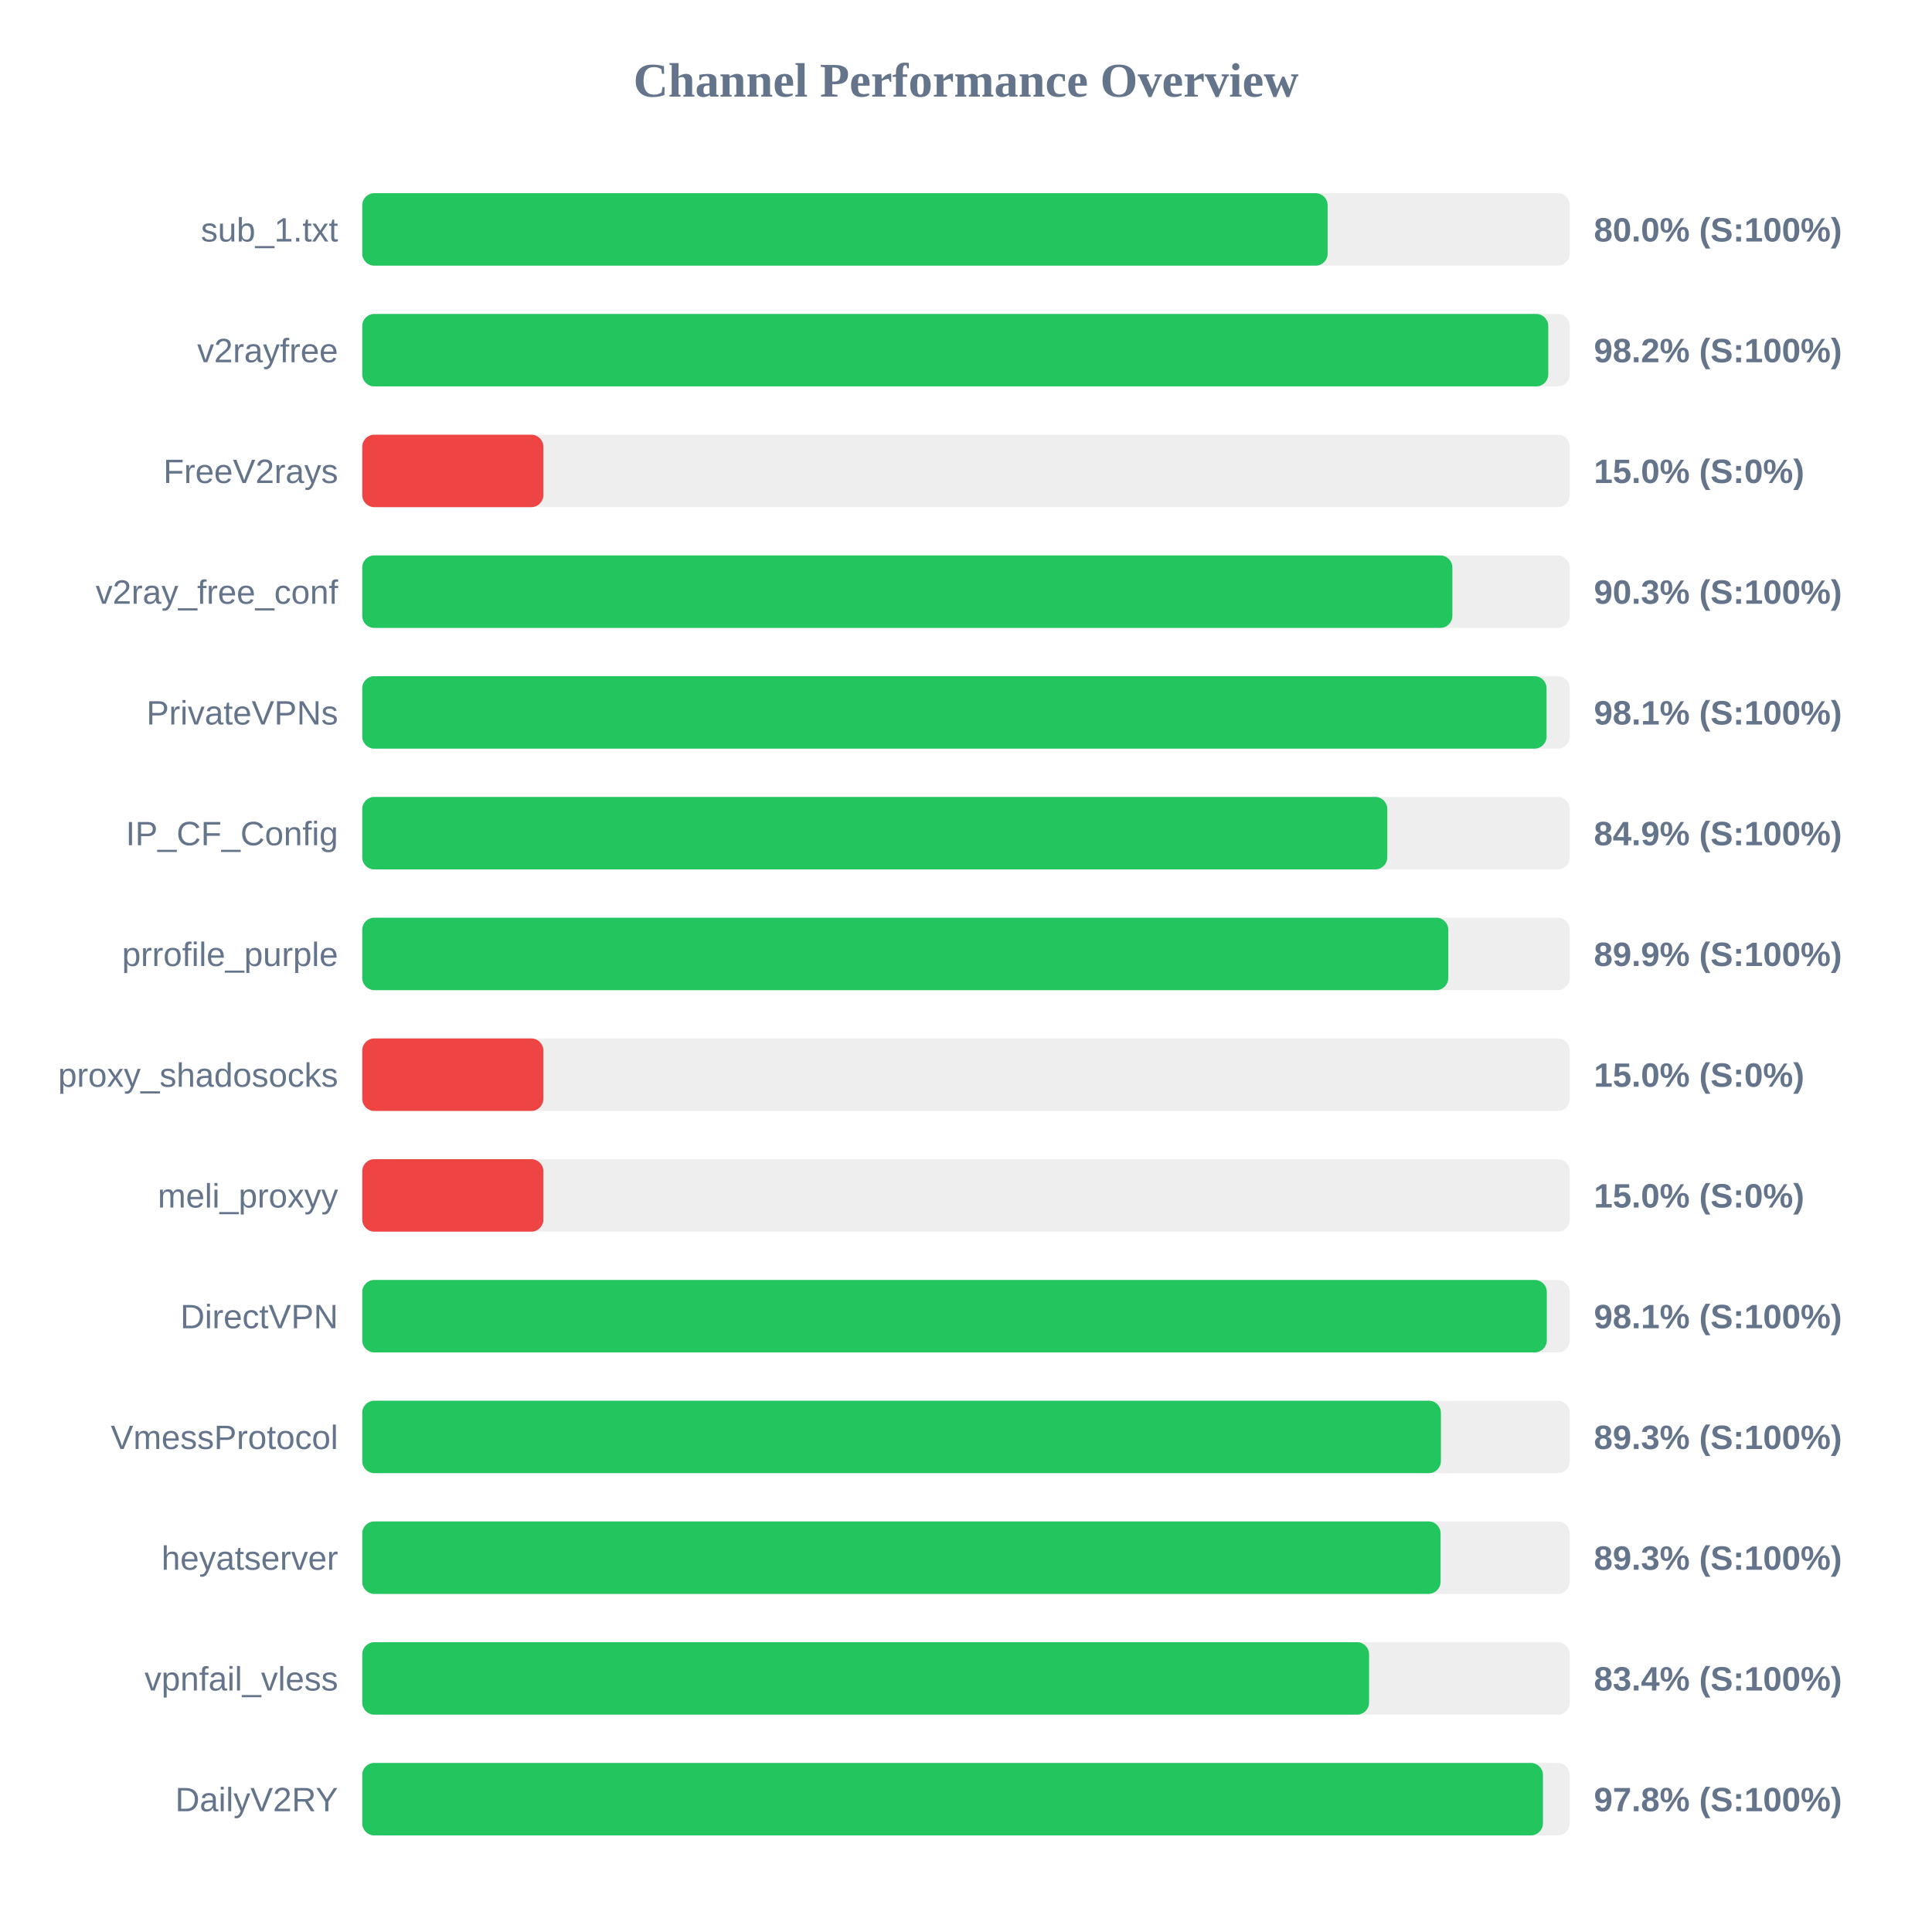
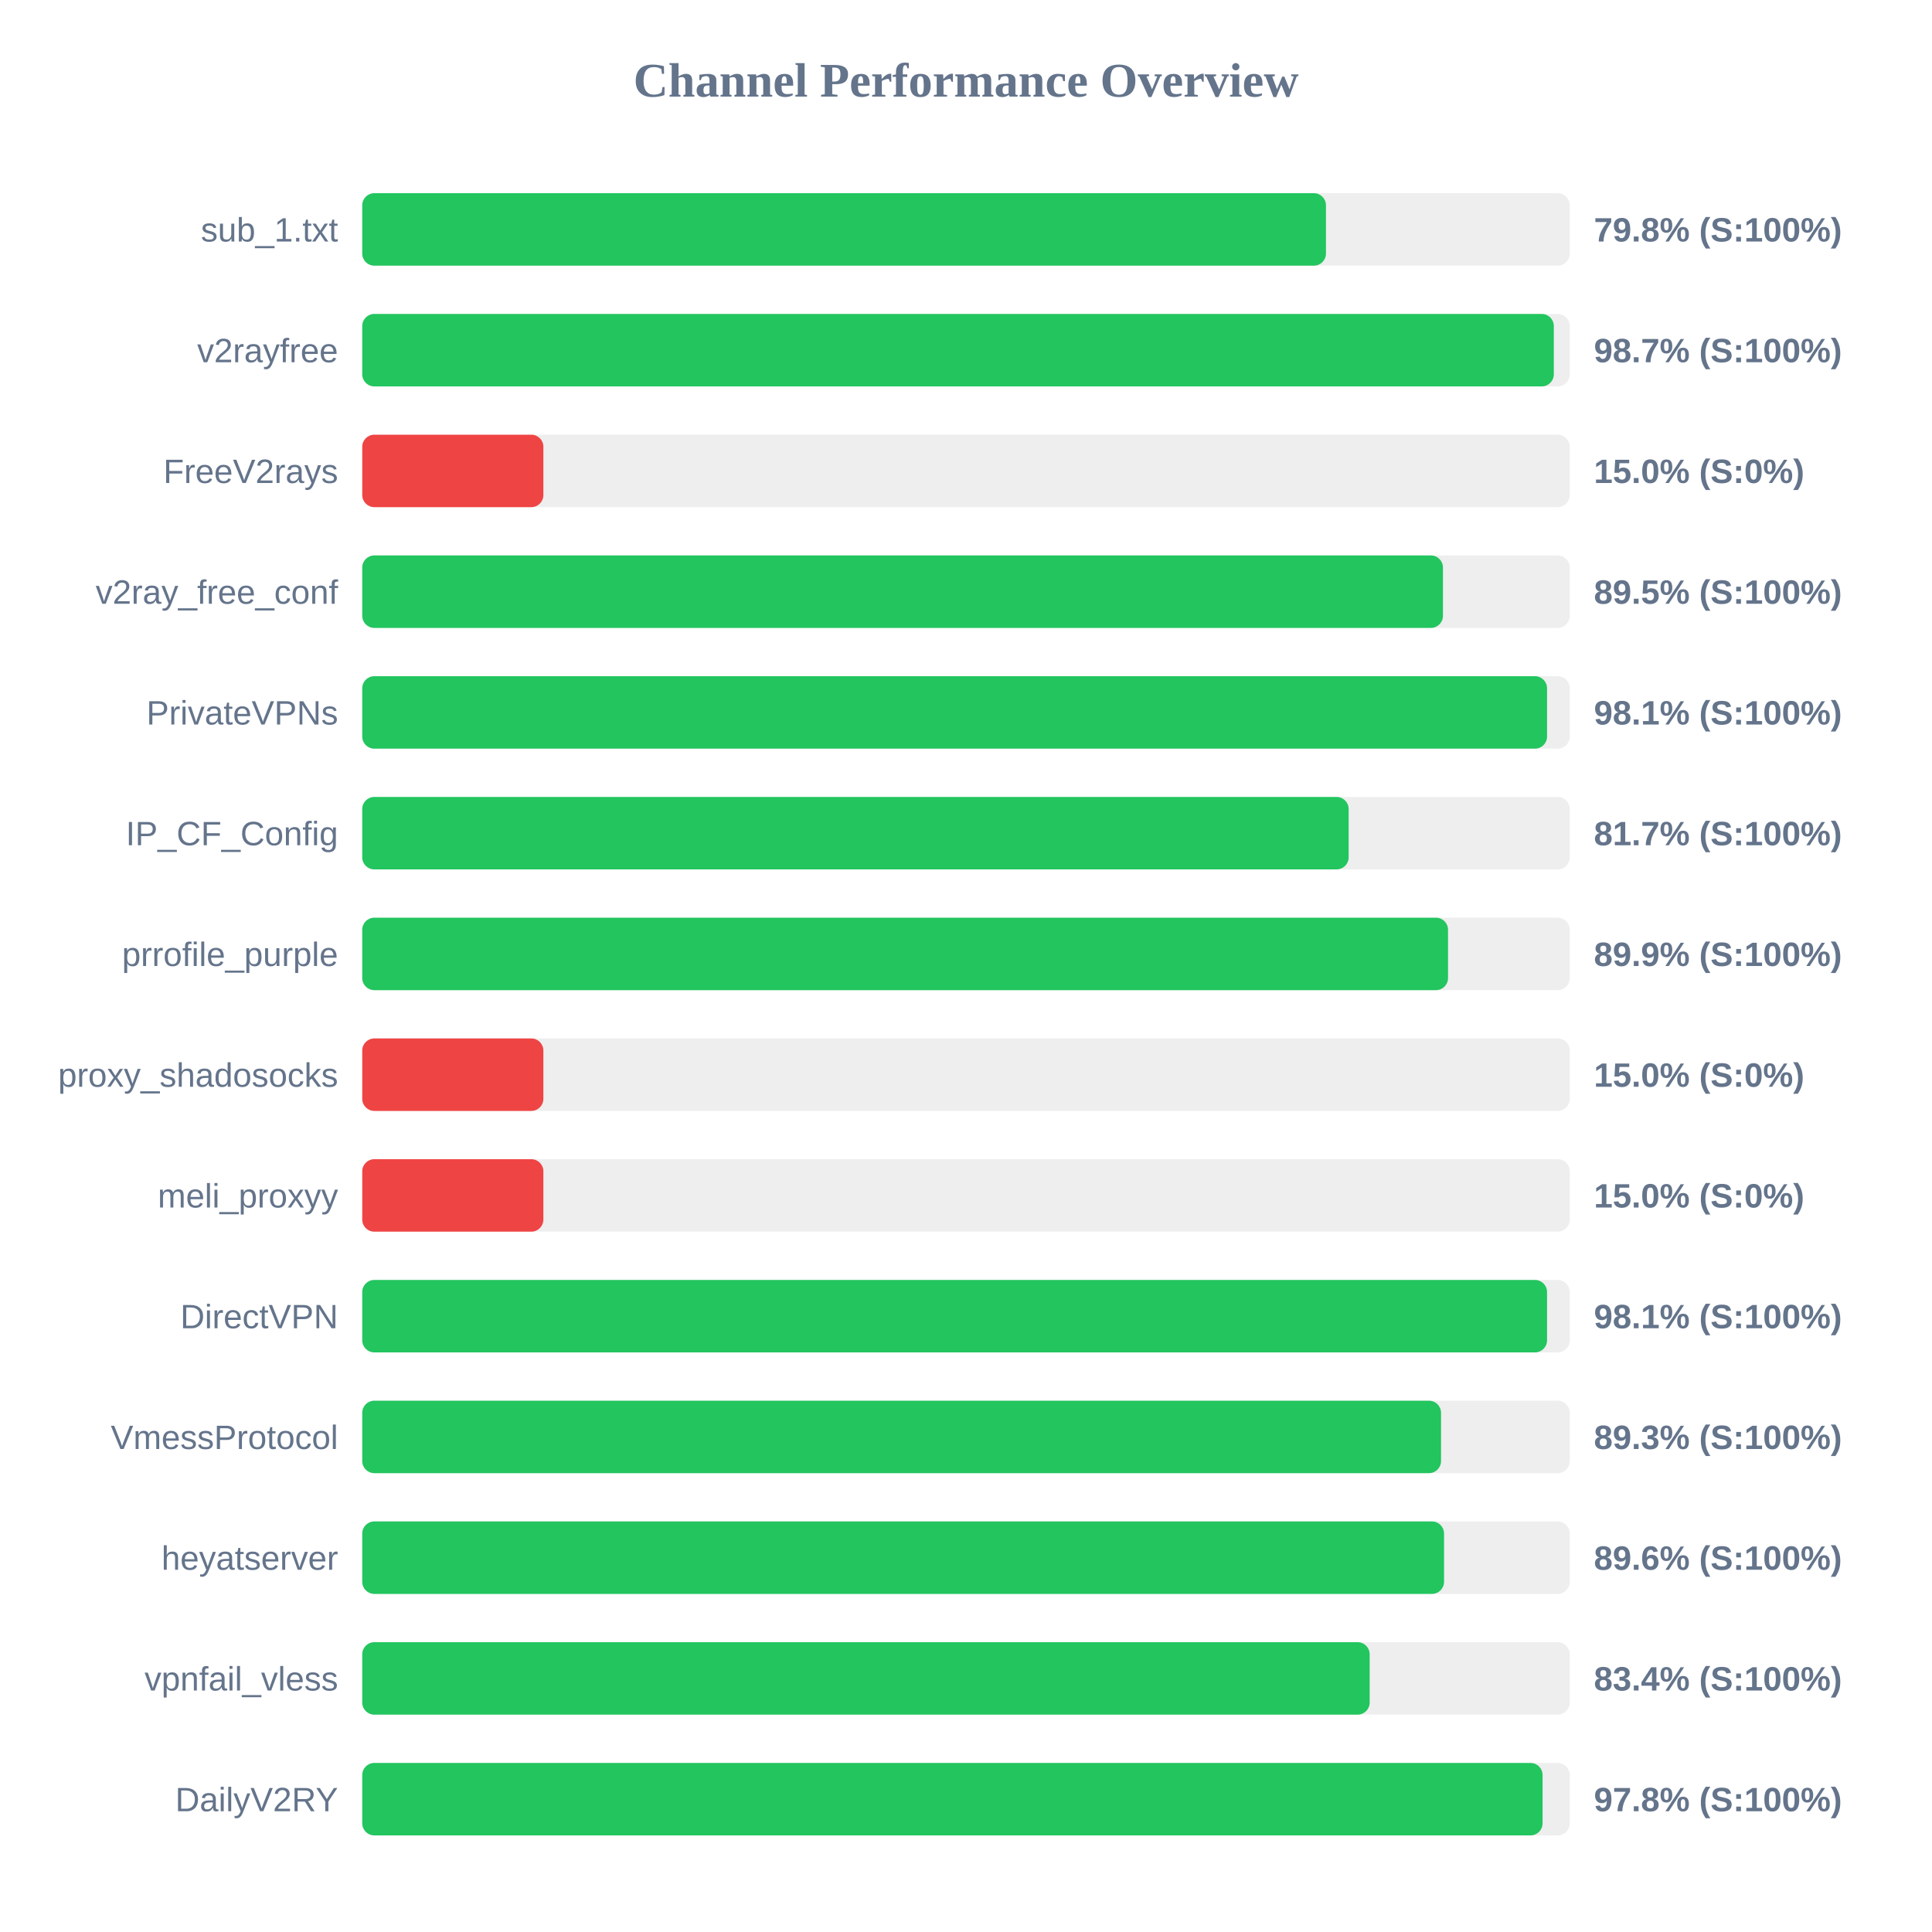
<svg xmlns="http://www.w3.org/2000/svg" width="800" height="800" version="1.1">
  <style>
        .row { font: 14px Arial; fill: #64748b; }
        .score { font: bold 14px Arial; fill: #64748b; }
    </style>
  <text x="400" y="40" text-anchor="middle" font-size="20px" font-weight="bold" fill="#64748b">Channel Performance Overview</text>
  <rect x="150" y="80" width="500" height="30" fill="#eee" rx="5" />
-   <rect x="150" y="80" width="399.75" height="30" fill="#22c55e" rx="5" />
+   <rect x="150" y="80" width="399.05" height="30" fill="#22c55e" rx="5" />
  <text x="140" y="100" text-anchor="end" class="row">sub_1.txt</text>
-   <text x="660" y="100" text-anchor="start" class="score">80.0% (S:100%)</text>
+   <text x="660" y="100" text-anchor="start" class="score">79.8% (S:100%)</text>
  <rect x="150" y="130" width="500" height="30" fill="#eee" rx="5" />
-   <rect x="150" y="130" width="491.1" height="30" fill="#22c55e" rx="5" />
+   <rect x="150" y="130" width="493.4" height="30" fill="#22c55e" rx="5" />
  <text x="140" y="150" text-anchor="end" class="row">v2rayfree</text>
-   <text x="660" y="150" text-anchor="start" class="score">98.2% (S:100%)</text>
+   <text x="660" y="150" text-anchor="start" class="score">98.7% (S:100%)</text>
  <rect x="150" y="180" width="500" height="30" fill="#eee" rx="5" />
  <rect x="150" y="180" width="75.0" height="30" fill="#ef4444" rx="5" />
  <text x="140" y="200" text-anchor="end" class="row">FreeV2rays</text>
  <text x="660" y="200" text-anchor="start" class="score">15.0% (S:0%)</text>
  <rect x="150" y="230" width="500" height="30" fill="#eee" rx="5" />
-   <rect x="150" y="230" width="451.4" height="30" fill="#22c55e" rx="5" />
+   <rect x="150" y="230" width="447.5" height="30" fill="#22c55e" rx="5" />
  <text x="140" y="250" text-anchor="end" class="row">v2ray_free_conf</text>
-   <text x="660" y="250" text-anchor="start" class="score">90.3% (S:100%)</text>
+   <text x="660" y="250" text-anchor="start" class="score">89.5% (S:100%)</text>
  <rect x="150" y="280" width="500" height="30" fill="#eee" rx="5" />
-   <rect x="150" y="280" width="490.4" height="30" fill="#22c55e" rx="5" />
+   <rect x="150" y="280" width="490.6" height="30" fill="#22c55e" rx="5" />
  <text x="140" y="300" text-anchor="end" class="row">PrivateVPNs</text>
  <text x="660" y="300" text-anchor="start" class="score">98.1% (S:100%)</text>
  <rect x="150" y="330" width="500" height="30" fill="#eee" rx="5" />
-   <rect x="150" y="330" width="424.45" height="30" fill="#22c55e" rx="5" />
+   <rect x="150" y="330" width="408.45" height="30" fill="#22c55e" rx="5" />
  <text x="140" y="350" text-anchor="end" class="row">IP_CF_Config</text>
-   <text x="660" y="350" text-anchor="start" class="score">84.9% (S:100%)</text>
+   <text x="660" y="350" text-anchor="start" class="score">81.7% (S:100%)</text>
  <rect x="150" y="380" width="500" height="30" fill="#eee" rx="5" />
-   <rect x="150" y="380" width="449.7" height="30" fill="#22c55e" rx="5" />
+   <rect x="150" y="380" width="449.6" height="30" fill="#22c55e" rx="5" />
  <text x="140" y="400" text-anchor="end" class="row">prrofile_purple</text>
  <text x="660" y="400" text-anchor="start" class="score">89.9% (S:100%)</text>
  <rect x="150" y="430" width="500" height="30" fill="#eee" rx="5" />
  <rect x="150" y="430" width="75.0" height="30" fill="#ef4444" rx="5" />
  <text x="140" y="450" text-anchor="end" class="row">proxy_shadosocks</text>
  <text x="660" y="450" text-anchor="start" class="score">15.0% (S:0%)</text>
  <rect x="150" y="480" width="500" height="30" fill="#eee" rx="5" />
  <rect x="150" y="480" width="75.0" height="30" fill="#ef4444" rx="5" />
  <text x="140" y="500" text-anchor="end" class="row">meli_proxyy</text>
  <text x="660" y="500" text-anchor="start" class="score">15.0% (S:0%)</text>
  <rect x="150" y="530" width="500" height="30" fill="#eee" rx="5" />
-   <rect x="150" y="530" width="490.5" height="30" fill="#22c55e" rx="5" />
+   <rect x="150" y="530" width="490.6" height="30" fill="#22c55e" rx="5" />
  <text x="140" y="550" text-anchor="end" class="row">DirectVPN</text>
  <text x="660" y="550" text-anchor="start" class="score">98.1% (S:100%)</text>
  <rect x="150" y="580" width="500" height="30" fill="#eee" rx="5" />
-   <rect x="150" y="580" width="446.65" height="30" fill="#22c55e" rx="5" />
+   <rect x="150" y="580" width="446.7" height="30" fill="#22c55e" rx="5" />
  <text x="140" y="600" text-anchor="end" class="row">VmessProtocol</text>
  <text x="660" y="600" text-anchor="start" class="score">89.3% (S:100%)</text>
  <rect x="150" y="630" width="500" height="30" fill="#eee" rx="5" />
-   <rect x="150" y="630" width="446.5" height="30" fill="#22c55e" rx="5" />
+   <rect x="150" y="630" width="447.95" height="30" fill="#22c55e" rx="5" />
  <text x="140" y="650" text-anchor="end" class="row">heyatserver</text>
-   <text x="660" y="650" text-anchor="start" class="score">89.3% (S:100%)</text>
+   <text x="660" y="650" text-anchor="start" class="score">89.6% (S:100%)</text>
  <rect x="150" y="680" width="500" height="30" fill="#eee" rx="5" />
-   <rect x="150" y="680" width="416.9" height="30" fill="#22c55e" rx="5" />
+   <rect x="150" y="680" width="417.15" height="30" fill="#22c55e" rx="5" />
  <text x="140" y="700" text-anchor="end" class="row">vpnfail_vless</text>
  <text x="660" y="700" text-anchor="start" class="score">83.4% (S:100%)</text>
  <rect x="150" y="730" width="500" height="30" fill="#eee" rx="5" />
-   <rect x="150" y="730" width="488.9" height="30" fill="#22c55e" rx="5" />
+   <rect x="150" y="730" width="488.75" height="30" fill="#22c55e" rx="5" />
  <text x="140" y="750" text-anchor="end" class="row">DailyV2RY</text>
  <text x="660" y="750" text-anchor="start" class="score">97.8% (S:100%)</text>
</svg>
